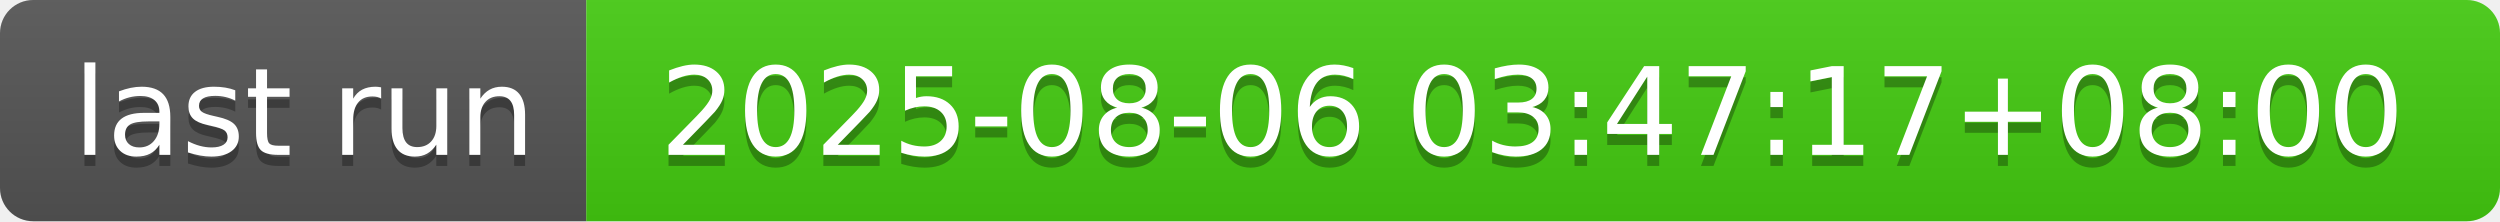
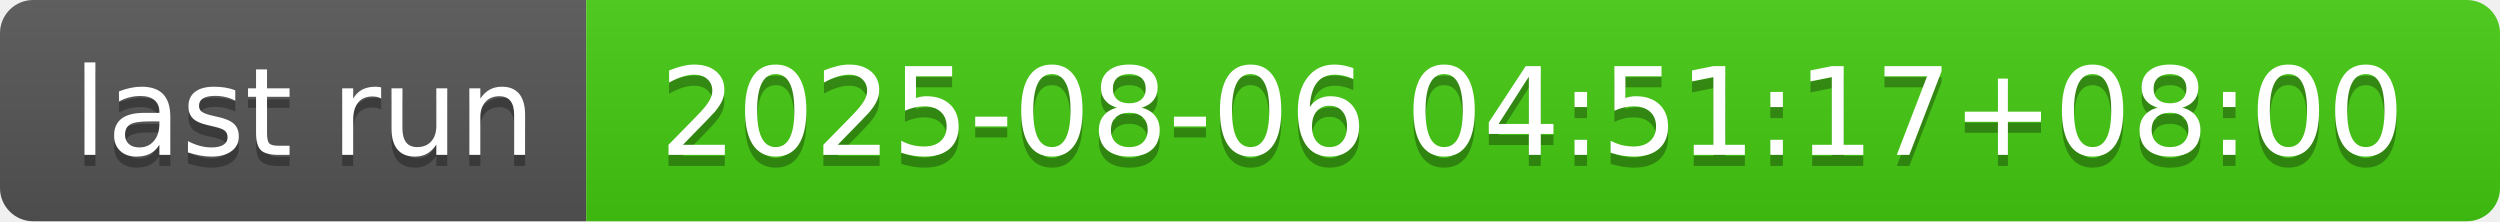
- <svg xmlns="http://www.w3.org/2000/svg" width="226" height="20" role="img" aria-label="last run: 2025-08-06 03:47:17+08:00">
+ <svg xmlns="http://www.w3.org/2000/svg" width="226" height="20" role="img" aria-label="last run: 2025-08-06 04:51:17+08:00">
  <linearGradient id="s" x2="0" y2="100%">
    <stop offset="0" stop-color="#bbb" stop-opacity=".1" />
    <stop offset="1" stop-opacity=".1" />
  </linearGradient>
  <clipPath id="r">
    <rect width="226" height="20" rx="3" fill="#fff" />
  </clipPath>
  <g clip-path="url(#r)">
    <rect width="53" height="20" fill="#555" />
    <rect x="53" width="173" height="20" fill="#4c1" />
    <rect width="226" height="20" fill="url(#s)" />
  </g>
  <g fill="#fff" text-anchor="middle" font-family="Verdana,Geneva,DejaVu Sans,sans-serif" text-rendering="geometricPrecision" font-size="110">
    <text aria-hidden="true" x="275" y="150" fill="#010101" fill-opacity=".3" transform="scale(.1)" textLength="430">last run</text>
    <text x="275" y="140" transform="scale(.1)" fill="#fff" textLength="430">last run</text>
-     <text aria-hidden="true" x="1385" y="150" fill="#010101" fill-opacity=".3" transform="scale(.1)" textLength="1630">2025-08-06 03:47:17+08:00</text>
-     <text x="1385" y="140" transform="scale(.1)" fill="#fff" textLength="1630">2025-08-06 03:47:17+08:00</text>
+     <text aria-hidden="true" x="1385" y="150" fill="#010101" fill-opacity=".3" transform="scale(.1)" textLength="1630">2025-08-06 04:51:17+08:00</text>
+     <text x="1385" y="140" transform="scale(.1)" fill="#fff" textLength="1630">2025-08-06 04:51:17+08:00</text>
  </g>
</svg>
